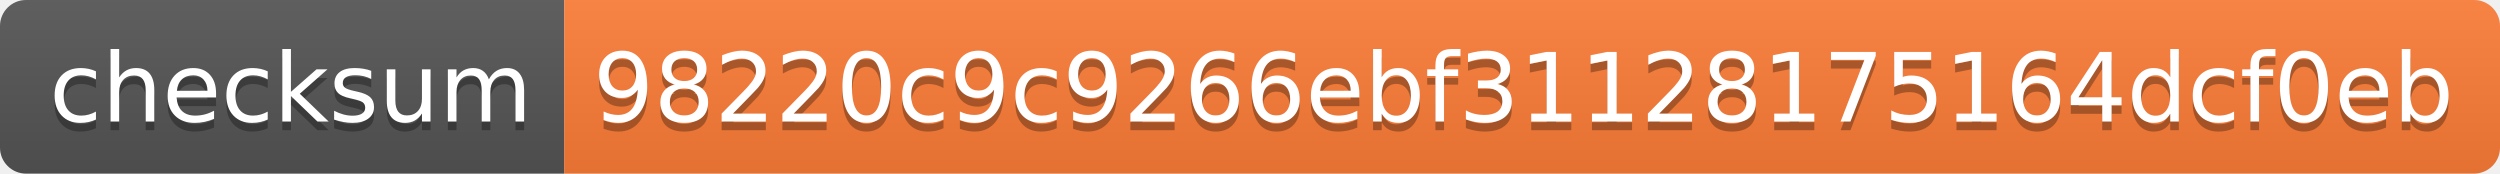
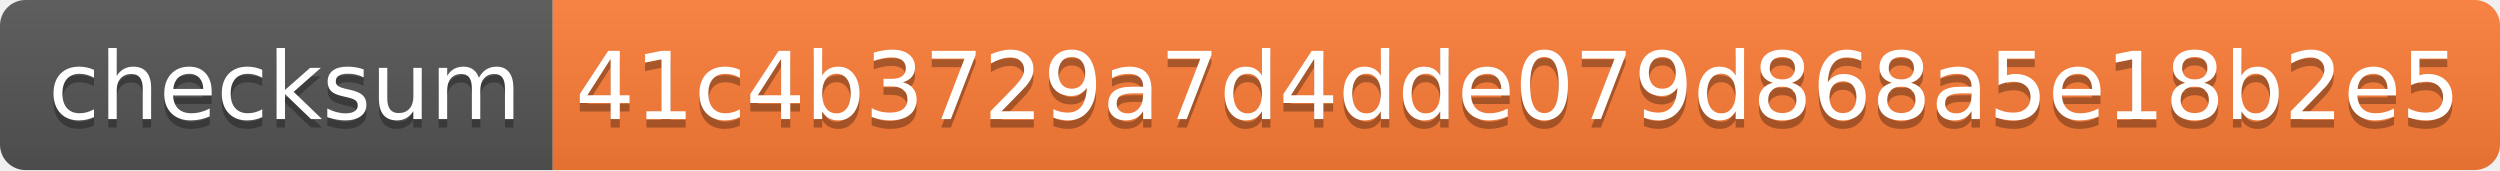
- <svg xmlns="http://www.w3.org/2000/svg" width="288" height="20">
+ <svg xmlns="http://www.w3.org/2000/svg" width="294" height="20">
  <linearGradient id="s" x2="0" y2="100%">
    <stop offset="0" stop-color="#bbb" stop-opacity=".1" />
    <stop offset="1" stop-opacity=".1" />
  </linearGradient>
  <clipPath id="r">
-     <rect width="288" height="20" rx="3" fill="#fff" />
+     <rect width="294" height="20" rx="3" fill="#fff" />
  </clipPath>
  <g clip-path="url(#r)">
    <rect width="65" height="20" fill="#555" />
-     <rect x="65" width="223" height="20" fill="#fe7d37" />
-     <rect width="288" height="20" fill="url(#s)" />
+     <rect x="65" width="229" height="20" fill="#fe7d37" />
+     <rect width="294" height="20" fill="url(#s)" />
  </g>
  <g fill="#fff" text-anchor="middle" font-family="Verdana,Geneva,DejaVu Sans,sans-serif" text-rendering="geometricPrecision" font-size="110">
    <text x="335" y="150" fill="#010101" fill-opacity=".3" transform="scale(.1)" textLength="550">checksum</text>
    <text x="335" y="140" transform="scale(.1)" textLength="550">checksum</text>
-     <text x="1755" y="150" fill="#010101" fill-opacity=".3" transform="scale(.1)" textLength="2130">98220c9c9266ebf31128175164dcf0eb</text>
-     <text x="1755" y="140" transform="scale(.1)" textLength="2130">98220c9c9266ebf31128175164dcf0eb</text>
+     <text x="1785" y="150" fill="#010101" fill-opacity=".3" transform="scale(.1)" textLength="2190">41c4b3729a7d4dde079d868a5e18b2e5</text>
+     <text x="1785" y="140" transform="scale(.1)" textLength="2190">41c4b3729a7d4dde079d868a5e18b2e5</text>
  </g>
</svg>
